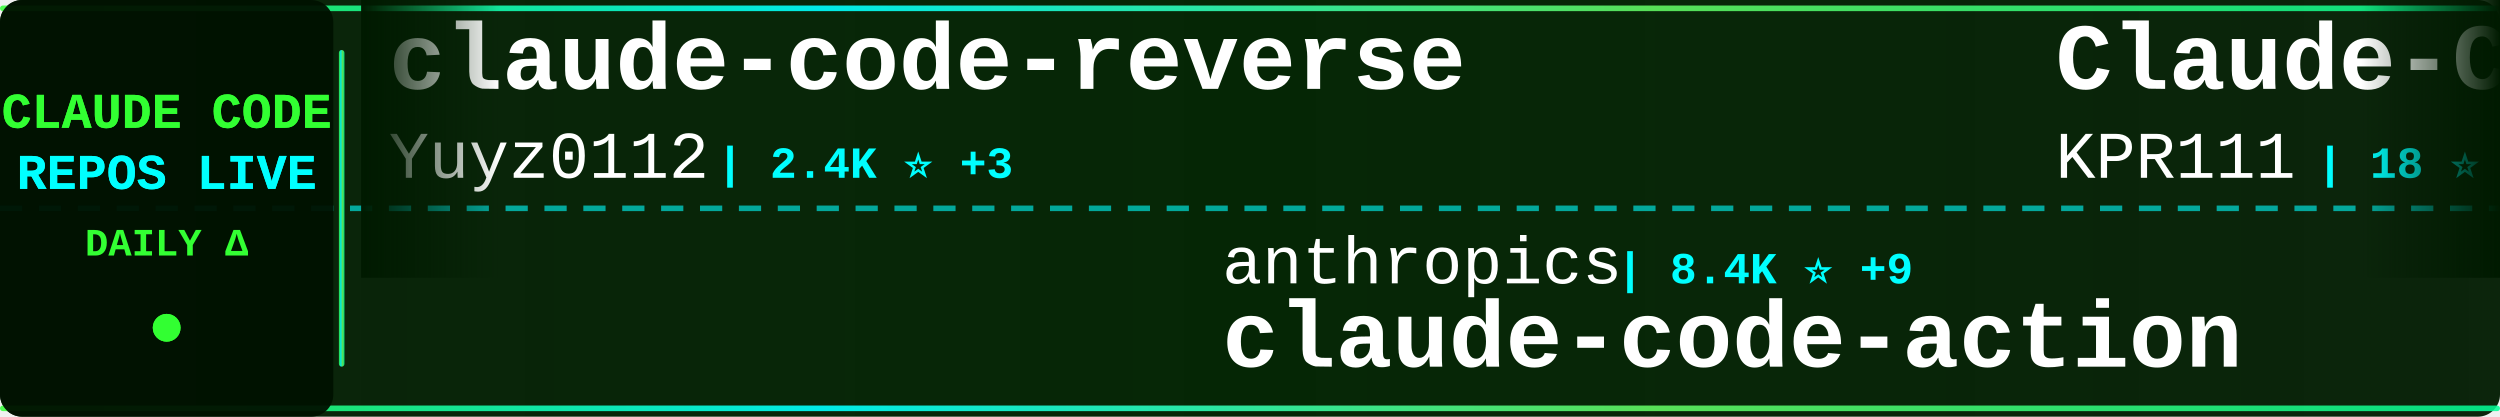
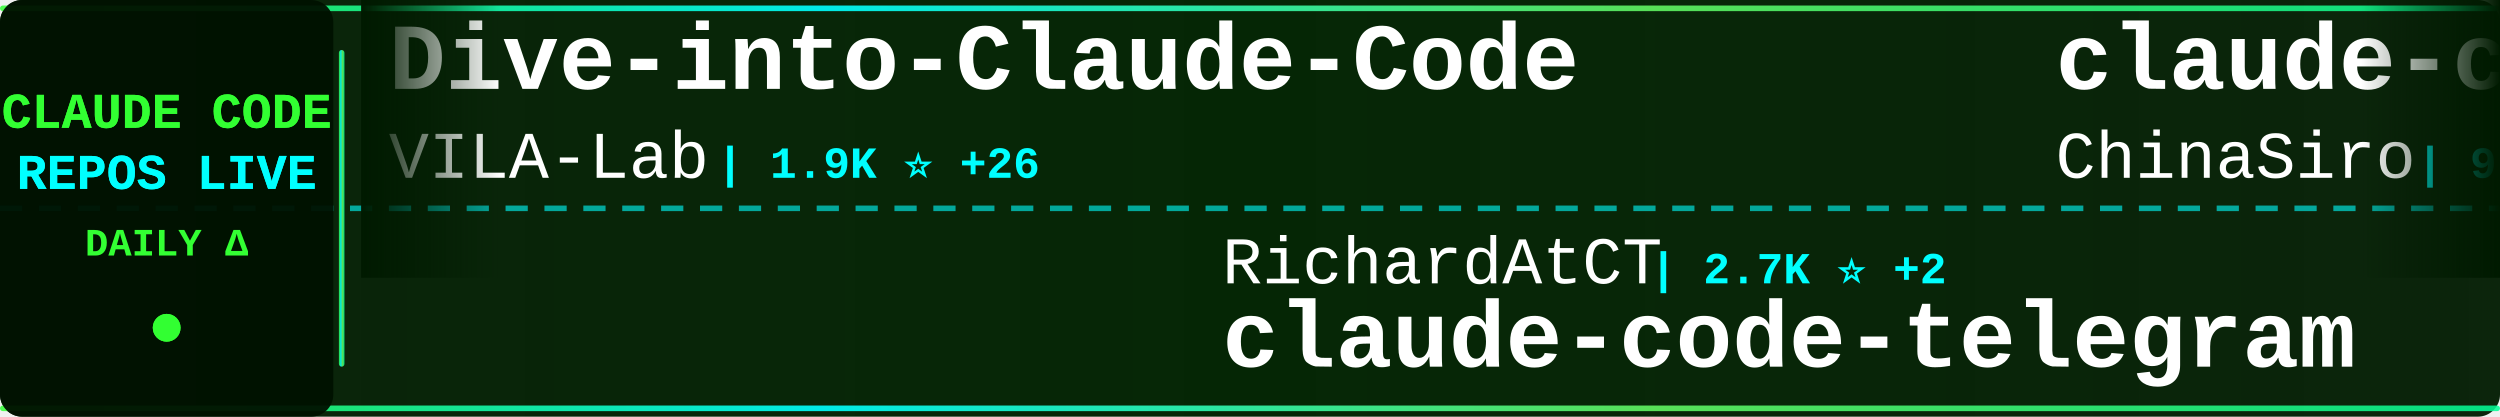
<svg xmlns="http://www.w3.org/2000/svg" width="900" height="150">
  <defs>
    <linearGradient id="tickerBg" x1="0%" y1="0%" x2="100%" y2="0%">
      <stop offset="0%" style="stop-color:#001a00;stop-opacity:0.95" />
      <stop offset="50%" style="stop-color:#002200;stop-opacity:0.98" />
      <stop offset="100%" style="stop-color:#001a00;stop-opacity:0.95" />
    </linearGradient>
    <linearGradient id="borderGrad" x1="0%" y1="0%" x2="100%" y2="0%">
      <stop offset="0%" style="stop-color:#33ff33;stop-opacity:0.85">
        <animate attributeName="stop-opacity" values="0.85;1;0.85" dur="2s" repeatCount="indefinite" />
      </stop>
      <stop offset="33%" style="stop-color:#00ffff;stop-opacity:0.9">
        <animate attributeName="stop-opacity" values="0.9;1;0.9" dur="2.2s" repeatCount="indefinite" />
      </stop>
      <stop offset="66%" style="stop-color:#66ff66;stop-opacity:0.85">
        <animate attributeName="stop-opacity" values="0.85;1;0.85" dur="1.8s" repeatCount="indefinite" />
      </stop>
      <stop offset="100%" style="stop-color:#00ff99;stop-opacity:0.85">
        <animate attributeName="stop-opacity" values="0.85;1;0.85" dur="2s" repeatCount="indefinite" />
      </stop>
    </linearGradient>
    <filter id="textGlow">
      <feGaussianBlur stdDeviation="0.1" result="coloredBlur" />
      <feMerge>
        <feMergeNode in="coloredBlur" />
        <feMergeNode in="SourceGraphic" />
      </feMerge>
    </filter>
    <filter id="metricGlow">
      <feGaussianBlur stdDeviation="0.2" result="coloredBlur" />
      <feMerge>
        <feMergeNode in="coloredBlur" />
        <feMergeNode in="SourceGraphic" />
      </feMerge>
    </filter>
    <linearGradient id="leftFade" x1="0%" y1="0%" x2="100%" y2="0%">
      <stop offset="0%" style="stop-color:#001a00;stop-opacity:1" />
      <stop offset="100%" style="stop-color:#001a00;stop-opacity:0" />
    </linearGradient>
    <linearGradient id="rightFade" x1="0%" y1="0%" x2="100%" y2="0%">
      <stop offset="0%" style="stop-color:#001a00;stop-opacity:0" />
      <stop offset="100%" style="stop-color:#001a00;stop-opacity:1" />
    </linearGradient>
  </defs>
  <rect width="900" height="150" fill="url(#tickerBg)" rx="8" />
  <rect x="0" y="2" width="900" height="2" fill="url(#borderGrad)" rx="1" />
  <rect x="0" y="146" width="900" height="2" fill="url(#borderGrad)" rx="1" />
  <line x1="0" y1="75" x2="900" y2="75" stroke="#00ffff" stroke-width="2" stroke-dasharray="8 6" opacity="0.6" />
  <rect x="0" y="0" width="120" height="150" fill="#001100" opacity="0.95" rx="8" />
  <text x="60" y="46" font-family="'Courier New', monospace" font-size="18" font-weight="bold" fill="#33ff33" text-anchor="middle" filter="url(#textGlow)">
    CLAUDE CODE
  </text>
  <text x="60" y="68" font-family="'Courier New', monospace" font-size="18" font-weight="bold" fill="#00ffff" text-anchor="middle" filter="url(#textGlow)">
    REPOS LIVE
  </text>
  <text x="60" y="92" font-family="'Courier New', monospace" font-size="14" font-weight="bold" fill="#33ff33" text-anchor="middle">
    DAILY Δ
  </text>
  <circle cx="60" cy="118" r="5" fill="#33ff33" filter="url(#metricGlow)">
    <animate attributeName="r" values="4;6;4" dur="1.5s" repeatCount="indefinite" />
    <animate attributeName="opacity" values="0.6;1;0.6" dur="1.5s" repeatCount="indefinite" />
  </circle>
  <rect x="122" y="18" width="2" height="114" fill="url(#borderGrad)" rx="1" />
  <clipPath id="tickerClip">
    <rect x="130" y="0" width="770" height="150" />
  </clipPath>
  <g clip-path="url(#tickerClip)">
    <g id="tickerItems">
      <animateTransform attributeName="transform" attributeType="XML" type="translate" from="0 0" to="-3000 0" dur="54s" repeatCount="indefinite" />
      <g transform="translate(0, 0)">
-         <text x="140" y="32" font-family="'Courier New', monospace" font-size="34" font-weight="bold" fill="#ffffff">claude-code-reverse</text>
-         <text x="140" y="64" font-family="'Courier New', monospace" font-size="24" font-weight="normal" fill="#ffffff" opacity="1.0">Yuyz0112</text>
-         <text x="258" y="64" font-family="'Courier New', monospace" font-size="16" font-weight="bold" fill="#00ffff"> | 2.4K ⭐ +3</text>
+         <text x="140" y="32" font-family="'Courier New', monospace" font-size="34" font-weight="bold" fill="#ffffff">Dive-into-Claude-Code</text>
+         <text x="140" y="64" font-family="'Courier New', monospace" font-size="24" font-weight="normal" fill="#ffffff" opacity="1.0">VILA-Lab</text>
+         <text x="258" y="64" font-family="'Courier New', monospace" font-size="16" font-weight="bold" fill="#00ffff"> | 1.9K ⭐ +26</text>
      </g>
      <g transform="translate(300, 0)">
-         <text x="140" y="102" font-family="'Courier New', monospace" font-size="24" font-weight="normal" fill="#ffffff" opacity="1.0">anthropics</text>
-         <text x="282" y="102" font-family="'Courier New', monospace" font-size="16" font-weight="bold" fill="#00ffff"> | 8.4K ⭐ +9</text>
-         <text x="140" y="132" font-family="'Courier New', monospace" font-size="34" font-weight="bold" fill="#ffffff">claude-code-action</text>
+         <text x="140" y="102" font-family="'Courier New', monospace" font-size="24" font-weight="normal" fill="#ffffff" opacity="1.0">RichardAtCT</text>
+         <text x="294" y="102" font-family="'Courier New', monospace" font-size="16" font-weight="bold" fill="#00ffff"> | 2.7K ⭐ +2</text>
+         <text x="140" y="132" font-family="'Courier New', monospace" font-size="34" font-weight="bold" fill="#ffffff">claude-code-telegram</text>
      </g>
      <g transform="translate(600, 0)">
-         <text x="140" y="32" font-family="'Courier New', monospace" font-size="34" font-weight="bold" fill="#ffffff">Claude-Code</text>
-         <text x="140" y="64" font-family="'Courier New', monospace" font-size="24" font-weight="normal" fill="#ffffff" opacity="1.0">KPR111</text>
-         <text x="234" y="64" font-family="'Courier New', monospace" font-size="16" font-weight="bold" fill="#00ffff"> | 18 ⭐</text>
+         <text x="140" y="32" font-family="'Courier New', monospace" font-size="34" font-weight="bold" fill="#ffffff">claude-code-sourcemap</text>
+         <text x="140" y="64" font-family="'Courier New', monospace" font-size="24" font-weight="normal" fill="#ffffff" opacity="1.0">ChinaSiro</text>
+         <text x="270" y="64" font-family="'Courier New', monospace" font-size="16" font-weight="bold" fill="#00ffff"> | 9.6K ⭐ +3</text>
      </g>
      <g transform="translate(900, 0)">
-         <text x="140" y="102" font-family="'Courier New', monospace" font-size="24" font-weight="normal" fill="#ffffff" opacity="1.0">Maciek-roboblog</text>
-         <text x="342" y="102" font-family="'Courier New', monospace" font-size="16" font-weight="bold" fill="#00ffff"> | 8.5K ⭐ +5</text>
-         <text x="140" y="132" font-family="'Courier New', monospace" font-size="34" font-weight="bold" fill="#ffffff">Claude-Code-Usage-Monito...</text>
+         <text x="140" y="102" font-family="'Courier New', monospace" font-size="24" font-weight="normal" fill="#ffffff" opacity="1.0">simonw</text>
+         <text x="234" y="102" font-family="'Courier New', monospace" font-size="16" font-weight="bold" fill="#00ffff"> | 1.6K ⭐ +1</text>
+         <text x="140" y="132" font-family="'Courier New', monospace" font-size="34" font-weight="bold" fill="#ffffff">claude-code-transcripts</text>
      </g>
      <g transform="translate(1200, 0)">
-         <text x="140" y="32" font-family="'Courier New', monospace" font-size="34" font-weight="bold" fill="#ffffff">Claude-code</text>
-         <text x="140" y="64" font-family="'Courier New', monospace" font-size="24" font-weight="normal" fill="#ffffff" opacity="1.0">zstmfhy</text>
-         <text x="246" y="64" font-family="'Courier New', monospace" font-size="16" font-weight="bold" fill="#00ffff"> | 190 ⭐</text>
+         <text x="140" y="32" font-family="'Courier New', monospace" font-size="34" font-weight="bold" fill="#ffffff">claude_codex_bridge</text>
+         <text x="140" y="64" font-family="'Courier New', monospace" font-size="24" font-weight="normal" fill="#ffffff" opacity="1.0">SeemSeam</text>
+         <text x="258" y="64" font-family="'Courier New', monospace" font-size="16" font-weight="bold" fill="#00ffff"> | 3.3K ⭐ +9</text>
      </g>
      <g transform="translate(1500, 0)">
        <text x="140" y="102" font-family="'Courier New', monospace" font-size="24" font-weight="normal" fill="#ffffff" opacity="1.0">anthropics</text>
-         <text x="282" y="102" font-family="'Courier New', monospace" font-size="16" font-weight="bold" fill="#00ffff"> | 912 ⭐ +4</text>
-         <text x="140" y="132" font-family="'Courier New', monospace" font-size="34" font-weight="bold" fill="#ffffff">claude-code-base-action</text>
+         <text x="282" y="102" font-family="'Courier New', monospace" font-size="16" font-weight="bold" fill="#00ffff"> | 5.6K ⭐ +11</text>
+         <text x="140" y="132" font-family="'Courier New', monospace" font-size="34" font-weight="bold" fill="#ffffff">claude-code-security-rev...</text>
      </g>
      <g transform="translate(1800, 0)">
-         <text x="140" y="32" font-family="'Courier New', monospace" font-size="34" font-weight="bold" fill="#ffffff">claude-code-proxy</text>
-         <text x="140" y="64" font-family="'Courier New', monospace" font-size="24" font-weight="normal" fill="#ffffff" opacity="1.0">1rgs</text>
-         <text x="210" y="64" font-family="'Courier New', monospace" font-size="16" font-weight="bold" fill="#00ffff"> | 3.7K ⭐ +2</text>
+         <text x="140" y="32" font-family="'Courier New', monospace" font-size="34" font-weight="bold" fill="#ffffff">claude-code-guide</text>
+         <text x="140" y="64" font-family="'Courier New', monospace" font-size="24" font-weight="normal" fill="#ffffff" opacity="1.0">Cranot</text>
+         <text x="234" y="64" font-family="'Courier New', monospace" font-size="16" font-weight="bold" fill="#00ffff"> | 2.8K ⭐ +3</text>
      </g>
      <g transform="translate(2100, 0)">
-         <text x="140" y="102" font-family="'Courier New', monospace" font-size="24" font-weight="normal" fill="#ffffff" opacity="1.0">Windy3f3f3f3f</text>
-         <text x="318" y="102" font-family="'Courier New', monospace" font-size="16" font-weight="bold" fill="#00ffff"> | 2.4K ⭐ +71</text>
-         <text x="140" y="132" font-family="'Courier New', monospace" font-size="34" font-weight="bold" fill="#ffffff">claude-code-from-scratch</text>
+         <text x="140" y="102" font-family="'Courier New', monospace" font-size="24" font-weight="normal" fill="#ffffff" opacity="1.0">feiskyer</text>
+         <text x="258" y="102" font-family="'Courier New', monospace" font-size="16" font-weight="bold" fill="#00ffff"> | 1.6K ⭐ +1</text>
+         <text x="140" y="132" font-family="'Courier New', monospace" font-size="34" font-weight="bold" fill="#ffffff">claude-code-settings</text>
      </g>
      <g transform="translate(2400, 0)">
-         <text x="140" y="32" font-family="'Courier New', monospace" font-size="34" font-weight="bold" fill="#ffffff">claude-code-guide</text>
-         <text x="140" y="64" font-family="'Courier New', monospace" font-size="24" font-weight="normal" fill="#ffffff" opacity="1.0">zebbern</text>
-         <text x="246" y="64" font-family="'Courier New', monospace" font-size="16" font-weight="bold" fill="#00ffff"> | 4.4K ⭐ +4</text>
+         <text x="140" y="32" font-family="'Courier New', monospace" font-size="34" font-weight="bold" fill="#ffffff">claude-code-proxy</text>
+         <text x="140" y="64" font-family="'Courier New', monospace" font-size="24" font-weight="normal" fill="#ffffff" opacity="1.0">fuergaosi233</text>
+         <text x="306" y="64" font-family="'Courier New', monospace" font-size="16" font-weight="bold" fill="#00ffff"> | 2.7K ⭐ +3</text>
      </g>
      <g transform="translate(2700, 0)">
-         <text x="140" y="102" font-family="'Courier New', monospace" font-size="24" font-weight="normal" fill="#ffffff" opacity="1.0">wanshuiyin</text>
-         <text x="282" y="102" font-family="'Courier New', monospace" font-size="16" font-weight="bold" fill="#00ffff"> | 13.5K ⭐ +39</text>
-         <text x="140" y="132" font-family="'Courier New', monospace" font-size="34" font-weight="bold" fill="#ffffff">Auto-claude-code-researc...</text>
+         <text x="140" y="102" font-family="'Courier New', monospace" font-size="24" font-weight="normal" fill="#ffffff" opacity="1.0">pedrohcgs</text>
+         <text x="270" y="102" font-family="'Courier New', monospace" font-size="16" font-weight="bold" fill="#00ffff"> | 1.4K ⭐</text>
+         <text x="140" y="132" font-family="'Courier New', monospace" font-size="34" font-weight="bold" fill="#ffffff">claude-code-my-workflow</text>
      </g>
      <g transform="translate(3000, 0)">
-         <text x="140" y="32" font-family="'Courier New', monospace" font-size="34" font-weight="bold" fill="#ffffff">claude-code-reverse</text>
-         <text x="140" y="64" font-family="'Courier New', monospace" font-size="24" font-weight="normal" fill="#ffffff" opacity="1.0">Yuyz0112</text>
-         <text x="258" y="64" font-family="'Courier New', monospace" font-size="16" font-weight="bold" fill="#00ffff"> | 2.4K ⭐ +3</text>
+         <text x="140" y="32" font-family="'Courier New', monospace" font-size="34" font-weight="bold" fill="#ffffff">Dive-into-Claude-Code</text>
+         <text x="140" y="64" font-family="'Courier New', monospace" font-size="24" font-weight="normal" fill="#ffffff" opacity="1.0">VILA-Lab</text>
+         <text x="258" y="64" font-family="'Courier New', monospace" font-size="16" font-weight="bold" fill="#00ffff"> | 1.9K ⭐ +26</text>
      </g>
      <g transform="translate(3300, 0)">
-         <text x="140" y="102" font-family="'Courier New', monospace" font-size="24" font-weight="normal" fill="#ffffff" opacity="1.0">anthropics</text>
-         <text x="282" y="102" font-family="'Courier New', monospace" font-size="16" font-weight="bold" fill="#00ffff"> | 8.4K ⭐ +9</text>
-         <text x="140" y="132" font-family="'Courier New', monospace" font-size="34" font-weight="bold" fill="#ffffff">claude-code-action</text>
+         <text x="140" y="102" font-family="'Courier New', monospace" font-size="24" font-weight="normal" fill="#ffffff" opacity="1.0">RichardAtCT</text>
+         <text x="294" y="102" font-family="'Courier New', monospace" font-size="16" font-weight="bold" fill="#00ffff"> | 2.7K ⭐ +2</text>
+         <text x="140" y="132" font-family="'Courier New', monospace" font-size="34" font-weight="bold" fill="#ffffff">claude-code-telegram</text>
      </g>
      <g transform="translate(3600, 0)">
-         <text x="140" y="32" font-family="'Courier New', monospace" font-size="34" font-weight="bold" fill="#ffffff">Claude-Code</text>
-         <text x="140" y="64" font-family="'Courier New', monospace" font-size="24" font-weight="normal" fill="#ffffff" opacity="1.0">KPR111</text>
-         <text x="234" y="64" font-family="'Courier New', monospace" font-size="16" font-weight="bold" fill="#00ffff"> | 18 ⭐</text>
+         <text x="140" y="32" font-family="'Courier New', monospace" font-size="34" font-weight="bold" fill="#ffffff">claude-code-sourcemap</text>
+         <text x="140" y="64" font-family="'Courier New', monospace" font-size="24" font-weight="normal" fill="#ffffff" opacity="1.0">ChinaSiro</text>
+         <text x="270" y="64" font-family="'Courier New', monospace" font-size="16" font-weight="bold" fill="#00ffff"> | 9.6K ⭐ +3</text>
      </g>
      <g transform="translate(3900, 0)">
-         <text x="140" y="102" font-family="'Courier New', monospace" font-size="24" font-weight="normal" fill="#ffffff" opacity="1.0">Maciek-roboblog</text>
-         <text x="342" y="102" font-family="'Courier New', monospace" font-size="16" font-weight="bold" fill="#00ffff"> | 8.5K ⭐ +5</text>
-         <text x="140" y="132" font-family="'Courier New', monospace" font-size="34" font-weight="bold" fill="#ffffff">Claude-Code-Usage-Monito...</text>
+         <text x="140" y="102" font-family="'Courier New', monospace" font-size="24" font-weight="normal" fill="#ffffff" opacity="1.0">simonw</text>
+         <text x="234" y="102" font-family="'Courier New', monospace" font-size="16" font-weight="bold" fill="#00ffff"> | 1.6K ⭐ +1</text>
+         <text x="140" y="132" font-family="'Courier New', monospace" font-size="34" font-weight="bold" fill="#ffffff">claude-code-transcripts</text>
      </g>
    </g>
  </g>
  <rect x="130" y="0" width="50" height="100" fill="url(#leftFade)" />
  <rect x="850" y="0" width="50" height="100" fill="url(#rightFade)" />
</svg>
